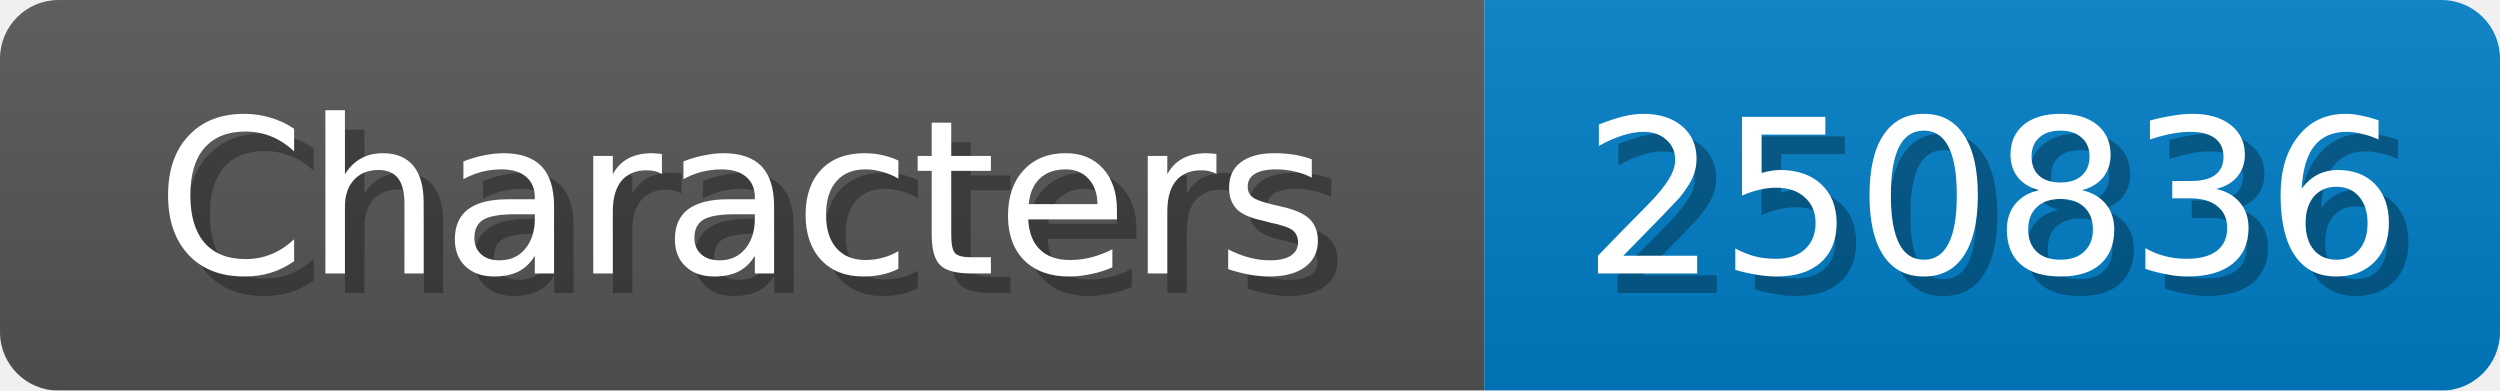
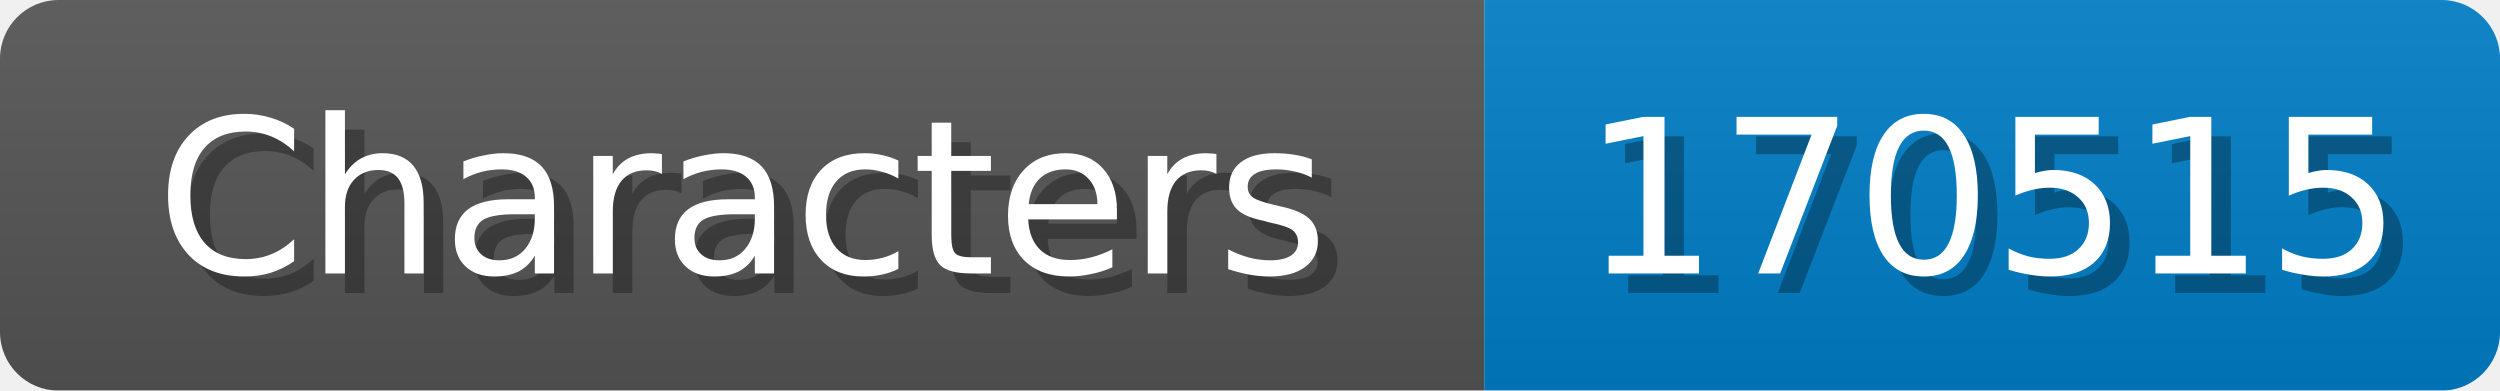
<svg xmlns="http://www.w3.org/2000/svg" width="128" height="20">
  <linearGradient id="b" x2="0" y2="100%">
    <stop offset="0" stop-color="#bbb" stop-opacity=".1" />
    <stop offset="1" stop-opacity=".1" />
  </linearGradient>
  <mask id="anybadge_1">
    <rect width="128" height="20" rx="3" fill="#fff" />
  </mask>
  <g mask="url(#anybadge_1)">
    <path fill="#555" d="M0 0h76v20H0z" />
    <path fill="#007ec6" d="M76 0h52v20H76z" />
    <path fill="url(#b)" d="M0 0h128v20H0z" />
  </g>
  <g fill="#fff" text-anchor="middle" font-family="DejaVu Sans,Verdana,Geneva,sans-serif" font-size="11">
    <text x="39.0" y="15" fill="#010101" fill-opacity=".3">Characters</text>
    <text x="38.0" y="14">Characters</text>
  </g>
  <g fill="#fff" text-anchor="middle" font-family="DejaVu Sans,Verdana,Geneva,sans-serif" font-size="11">
-     <text x="103.0" y="15" fill="#010101" fill-opacity=".3">250836</text>
-     <text x="102.0" y="14">250836</text>
+     <text x="103.0" y="15" fill="#010101" fill-opacity=".3">170515</text>
+     <text x="102.0" y="14">170515</text>
  </g>
</svg>
